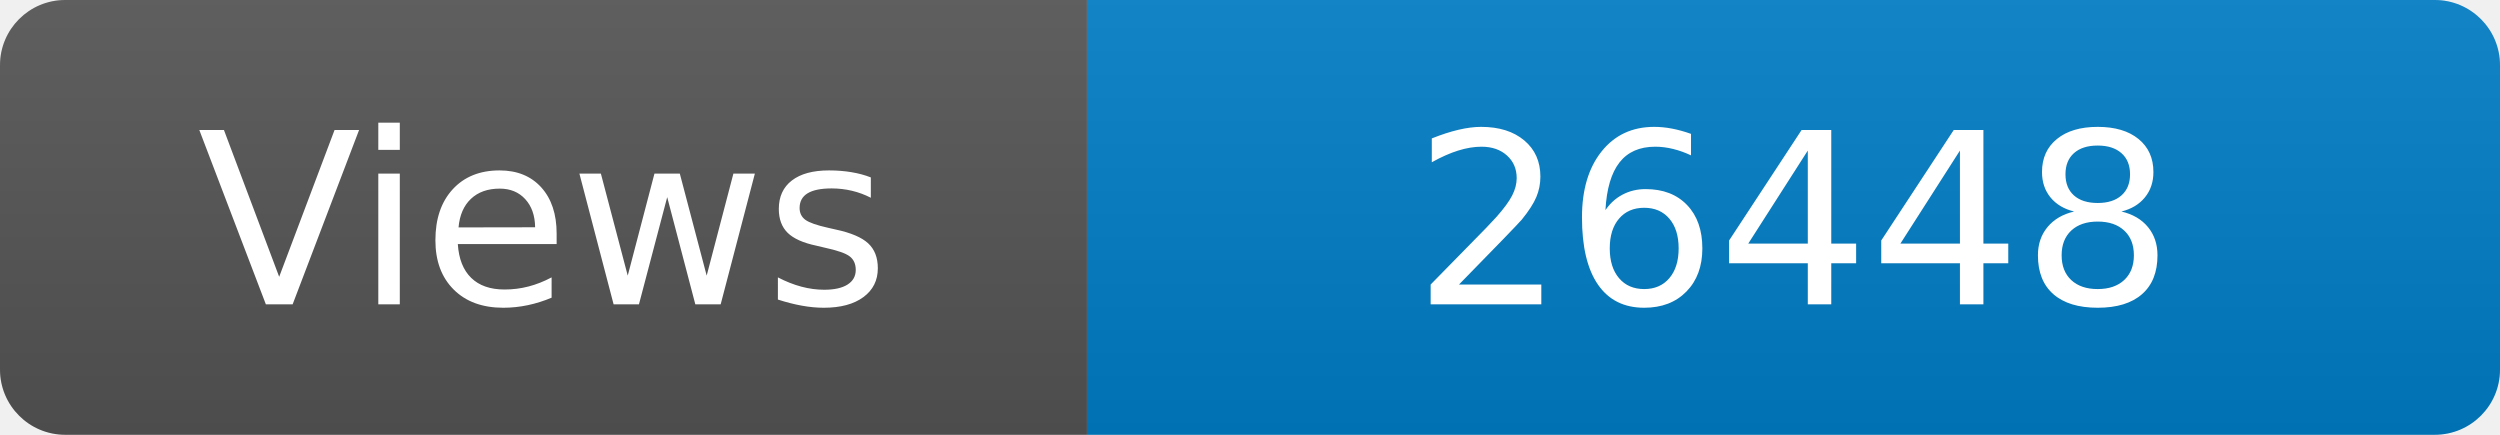
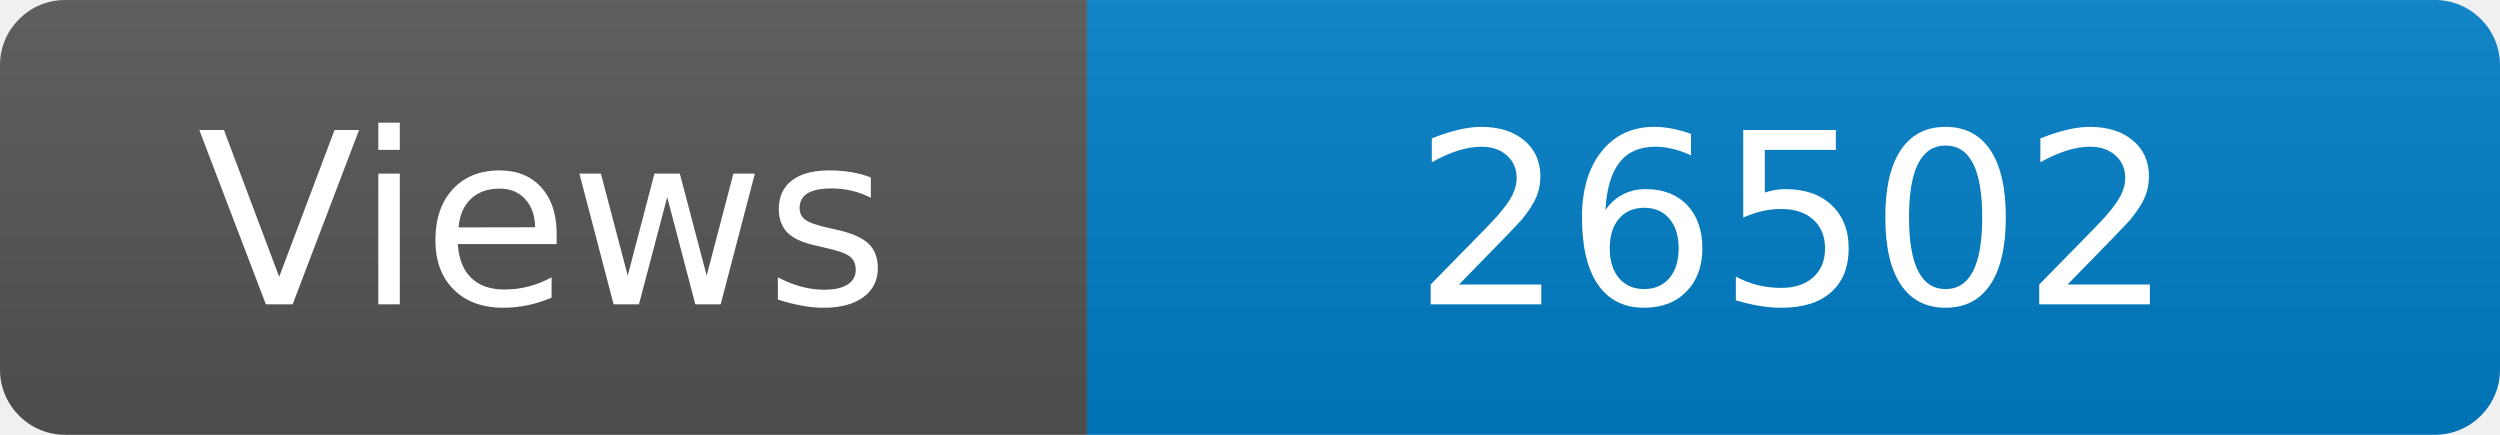
<svg xmlns="http://www.w3.org/2000/svg" width="115" height="20" role="img" aria-label="Maintained?: yes">
  <linearGradient id="s" x2="0" y2="100%">
    <stop offset="0" stop-color="#bbb" stop-opacity=".1" />
    <stop offset="1" stop-opacity=".1" />
  </linearGradient>
  <clipPath id="r">
    <rect width="115" height="20" rx="3" fill="#fff" />
  </clipPath>
  <g clip-path="url(#r)">
    <rect width="50" height="20" fill="#555" />
    <rect x="50" width="160" height="20" fill="#007ec6" />
    <rect width="115" height="20" fill="url(#s)" />
  </g>
  <g fill="#fff" text-anchor="middle" font-family="Verdana,Geneva,DejaVu Sans,sans-serif" font-size="110">
    <text x="250" y="140" transform="scale(.1)" fill="#fff">Views</text>
-     <text x="825" y="140" transform="scale(.1)" fill="#fff">26448</text>
+     <text x="825" y="140" transform="scale(.1)" fill="#fff">26502</text>
  </g>
</svg>
